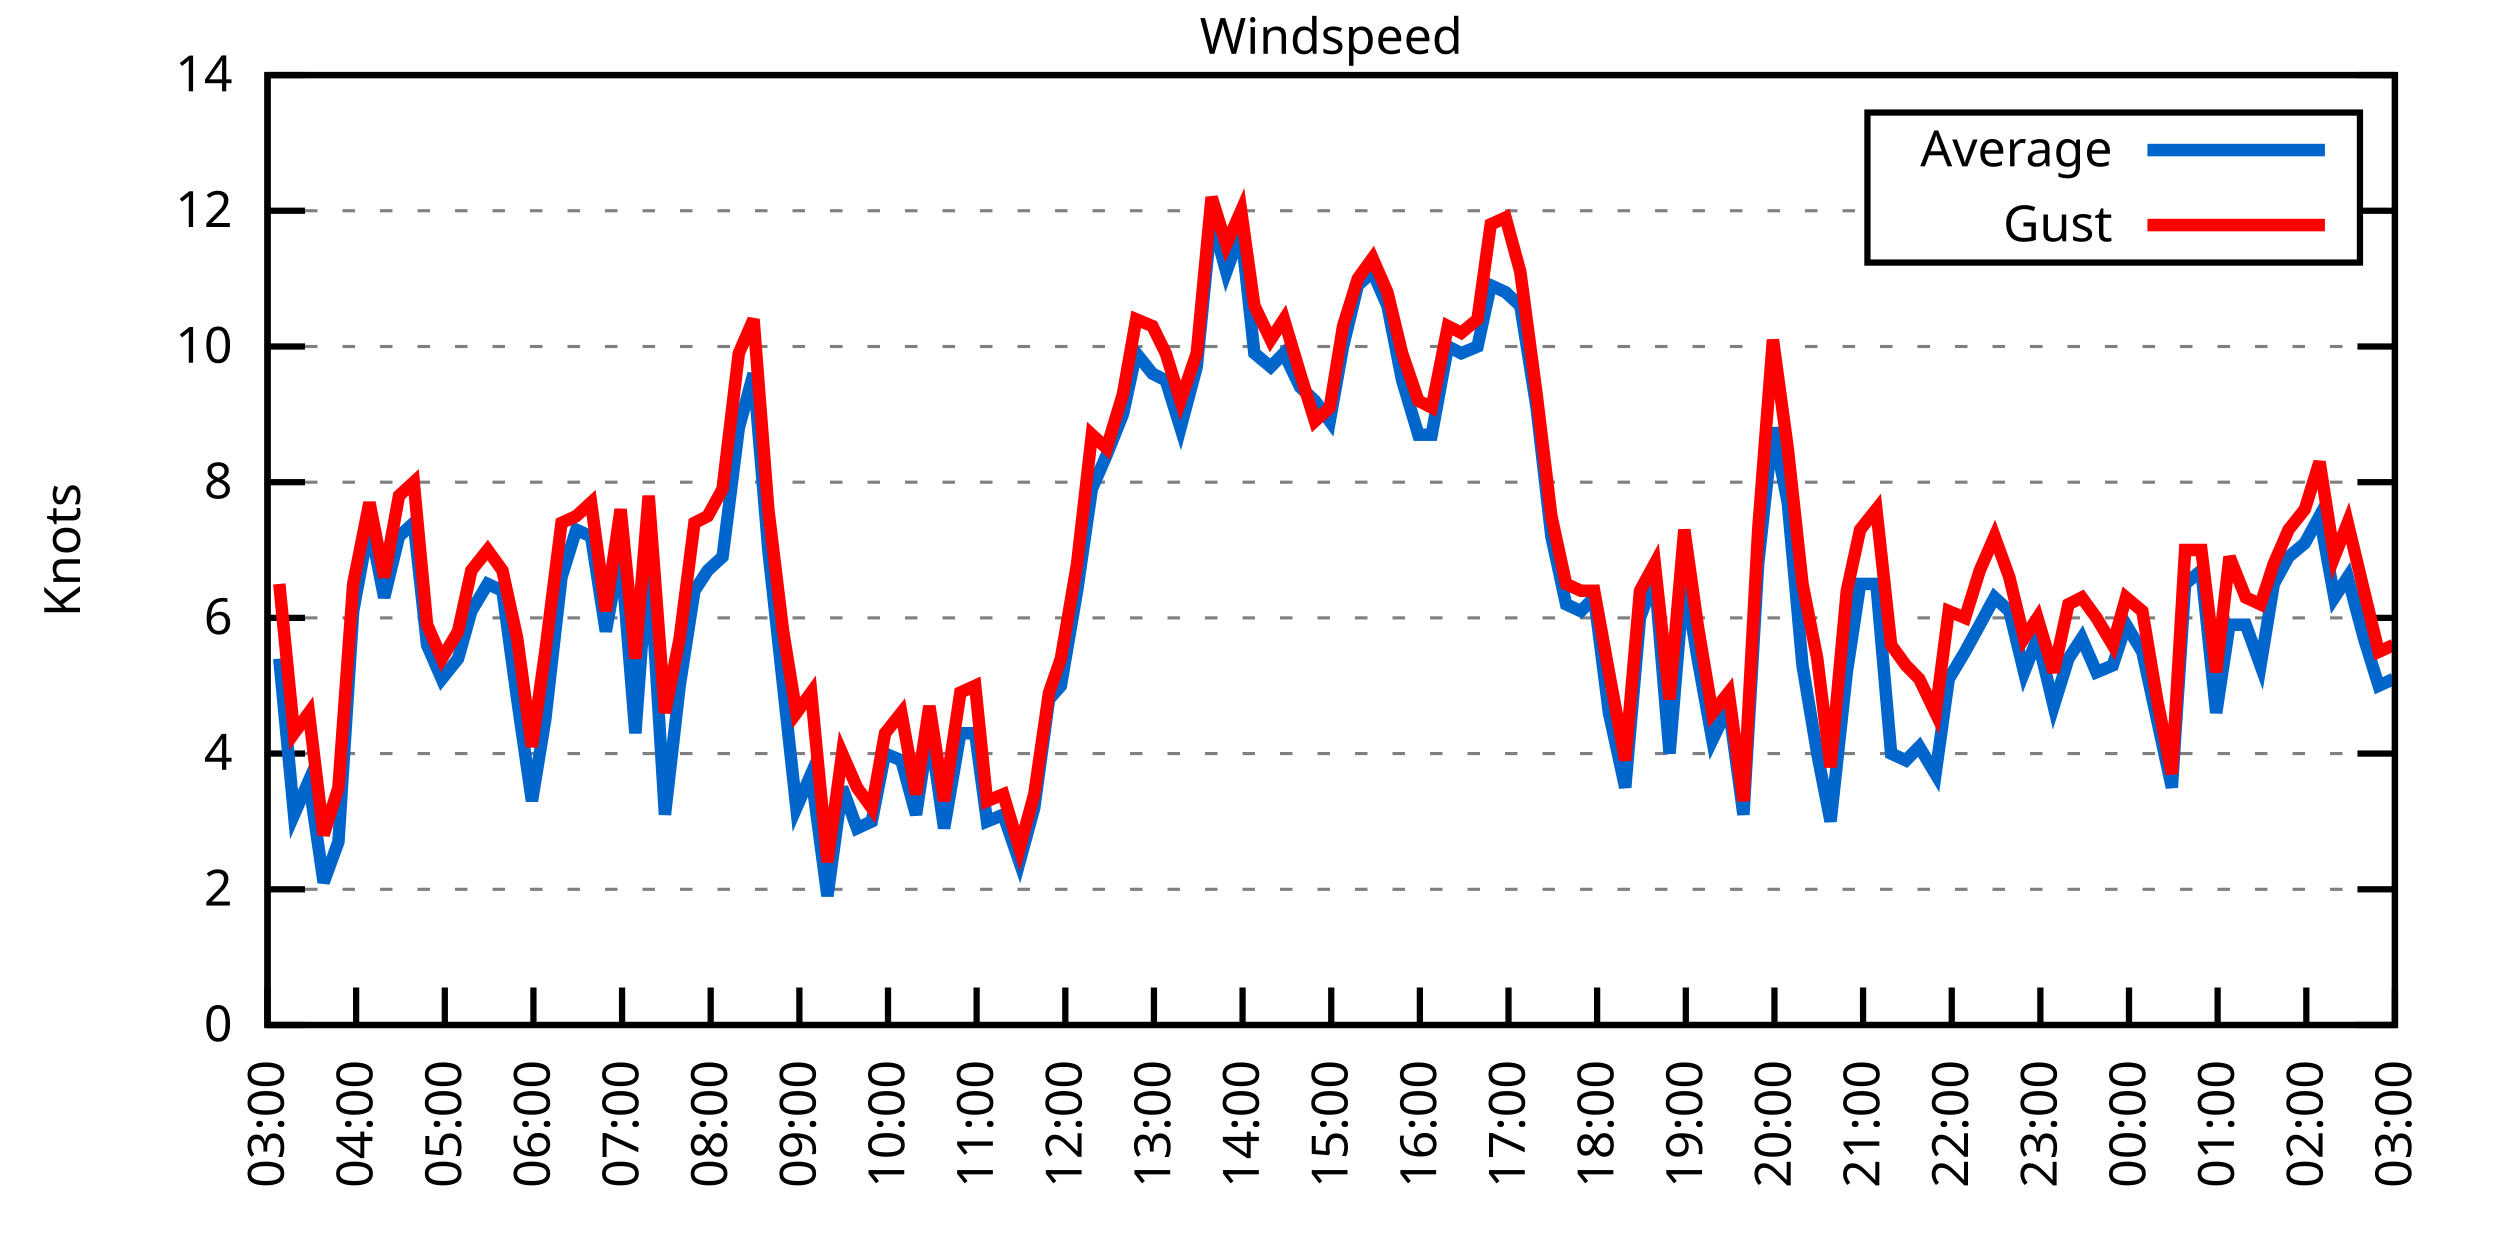
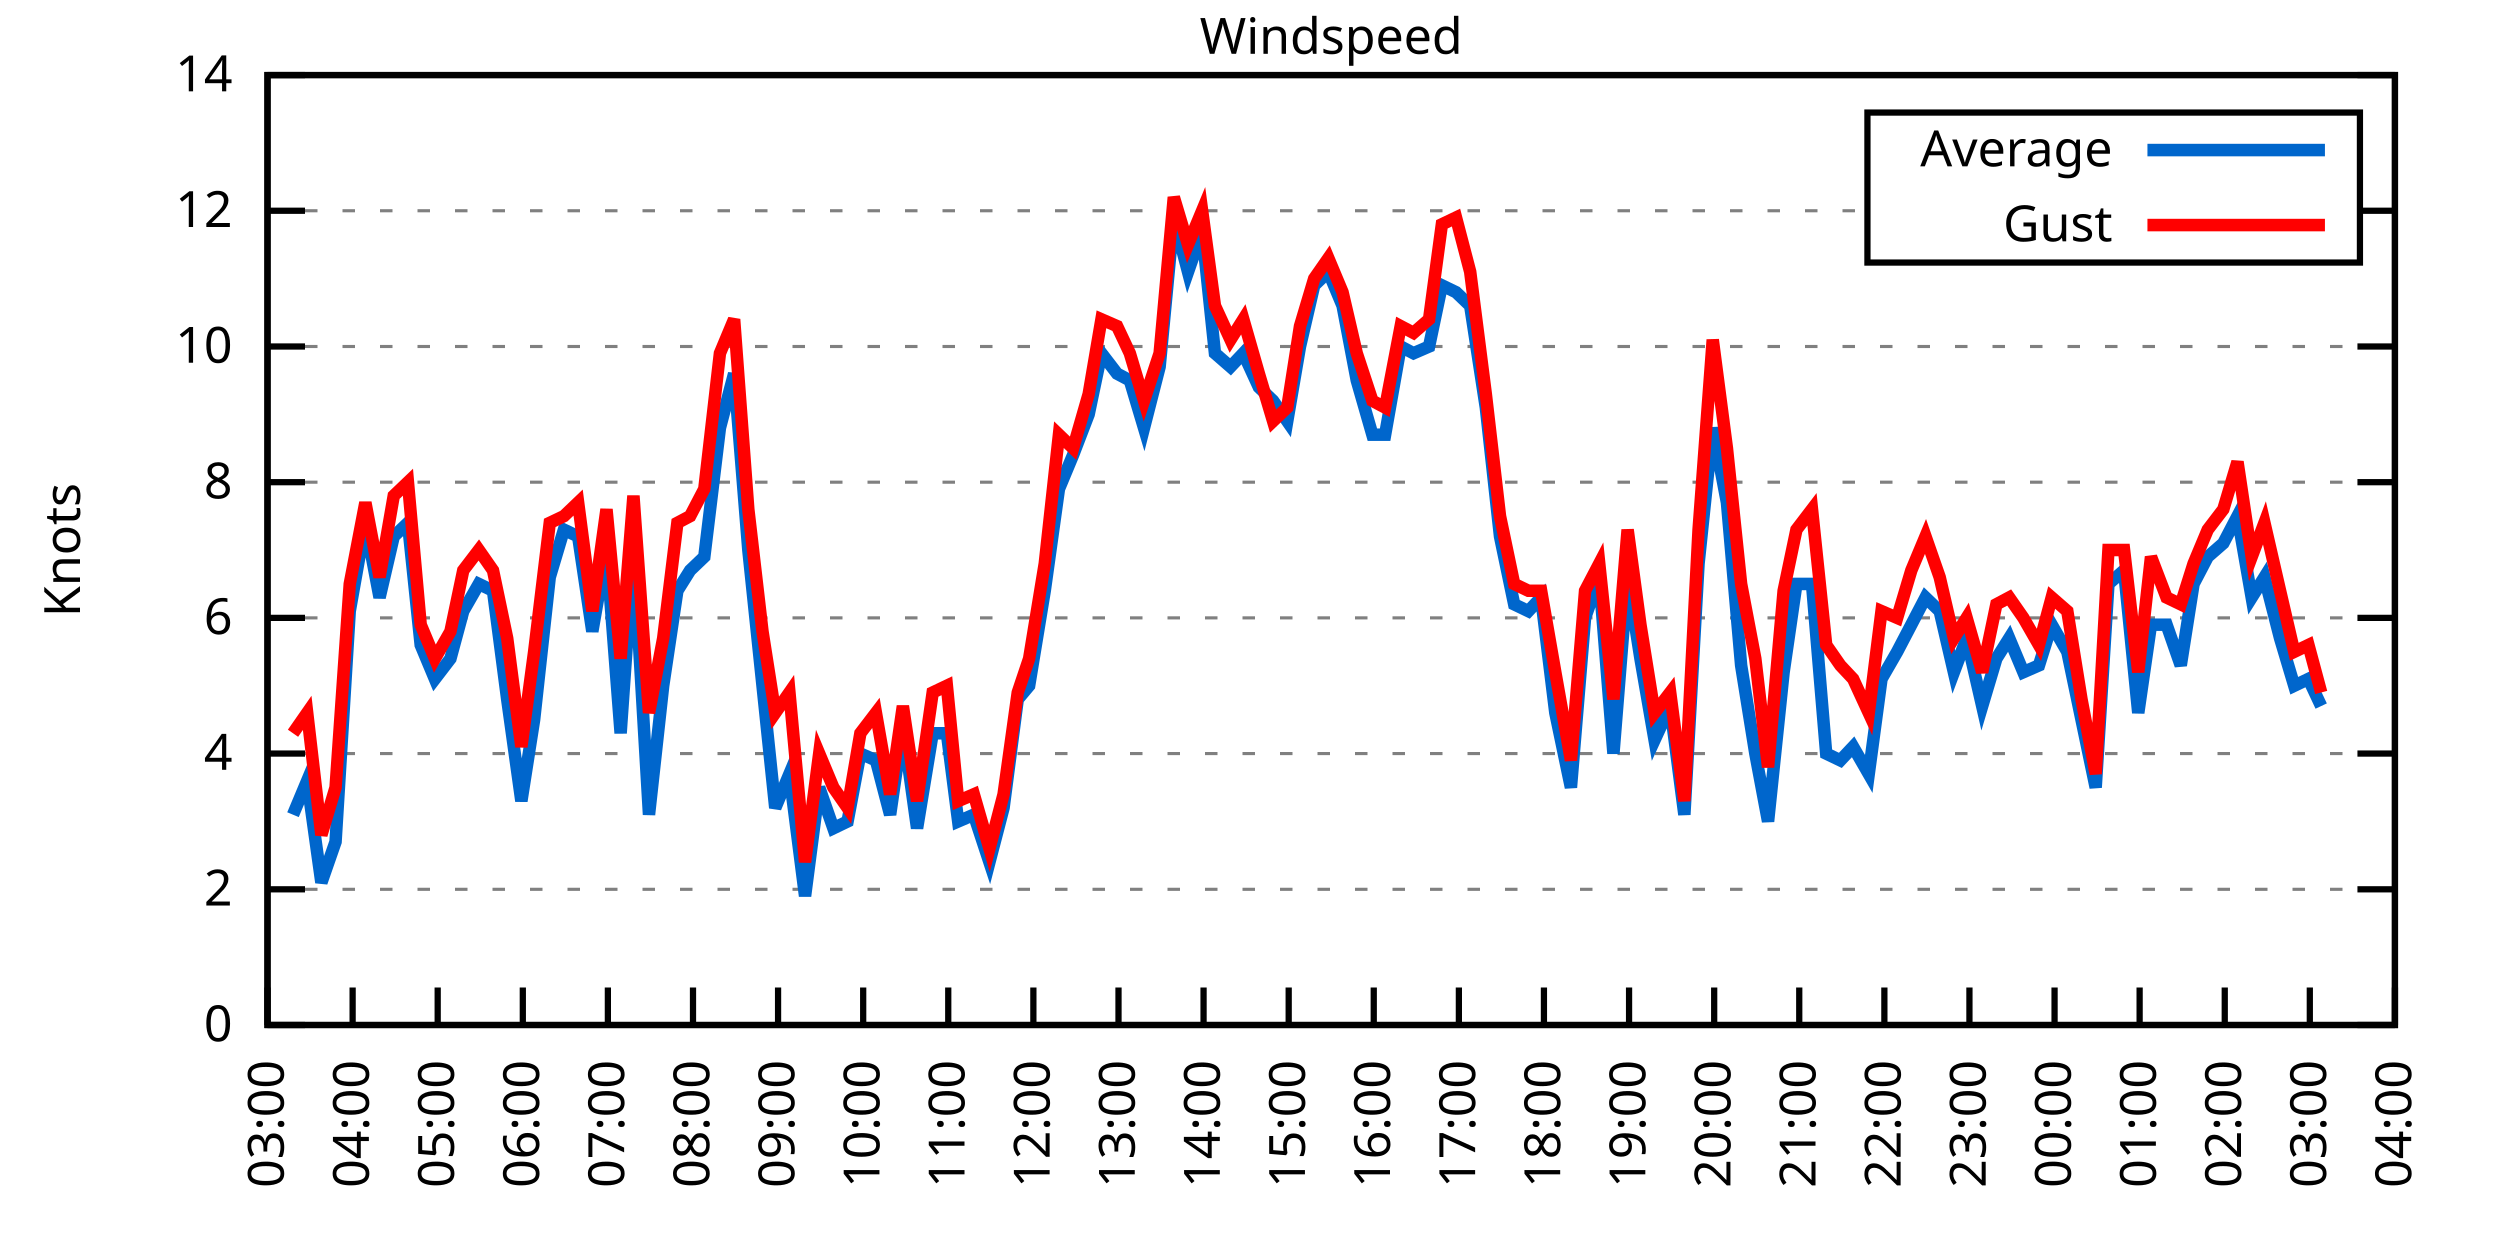
<svg xmlns="http://www.w3.org/2000/svg" xmlns:xlink="http://www.w3.org/1999/xlink" width="400" height="200" viewBox="0 0 400 200">
  <g id="gnuplot_canvas">
    <rect x="0" y="0" width="400" height="200" fill="none" />
    <defs>
      <circle id="gpDot" r="0.5" stroke-width="0.5" stroke="currentColor" />
      <path id="gpPt0" stroke-width="0.333" stroke="currentColor" d="M-1,0 h2 M0,-1 v2" />
      <path id="gpPt1" stroke-width="0.333" stroke="currentColor" d="M-1,-1 L1,1 M1,-1 L-1,1" />
      <path id="gpPt2" stroke-width="0.333" stroke="currentColor" d="M-1,0 L1,0 M0,-1 L0,1 M-1,-1 L1,1 M-1,1 L1,-1" />
      <rect id="gpPt3" stroke-width="0.333" stroke="currentColor" x="-1" y="-1" width="2" height="2" />
      <rect id="gpPt4" stroke-width="0.333" stroke="currentColor" fill="currentColor" x="-1" y="-1" width="2" height="2" />
      <circle id="gpPt5" stroke-width="0.333" stroke="currentColor" cx="0" cy="0" r="1" />
      <use xlink:href="#gpPt5" id="gpPt6" fill="currentColor" stroke="none" />
      <path id="gpPt7" stroke-width="0.333" stroke="currentColor" d="M0,-1.33 L-1.33,0.67 L1.33,0.67 z" />
      <use xlink:href="#gpPt7" id="gpPt8" fill="currentColor" stroke="none" />
      <use xlink:href="#gpPt7" id="gpPt9" stroke="currentColor" transform="rotate(180)" />
      <use xlink:href="#gpPt9" id="gpPt10" fill="currentColor" stroke="none" />
      <use xlink:href="#gpPt3" id="gpPt11" stroke="currentColor" transform="rotate(45)" />
      <use xlink:href="#gpPt11" id="gpPt12" fill="currentColor" stroke="none" />
      <path id="gpPt13" stroke-width="0.333" stroke="currentColor" d="M0,1.330 L1.265,0.411 L0.782,-1.067 L-0.782,-1.076 L-1.265,0.411 z" />
      <use xlink:href="#gpPt13" id="gpPt14" fill="currentColor" stroke="none" />
      <filter id="textbox" filterUnits="objectBoundingBox" x="0" y="0" height="1" width="1">
        <feFlood flood-color="white" flood-opacity="1" result="bgnd" />
        <feComposite in="SourceGraphic" in2="bgnd" operator="atop" />
      </filter>
      <filter id="greybox" filterUnits="objectBoundingBox" x="0" y="0" height="1" width="1">
        <feFlood flood-color="lightgrey" flood-opacity="1" result="grey" />
        <feComposite in="SourceGraphic" in2="grey" operator="atop" />
      </filter>
    </defs>
    <g fill="none" color="white" stroke="currentColor" stroke-width="1.00" stroke-linecap="butt" stroke-linejoin="miter">
</g>
    <g fill="none" color="black" stroke="currentColor" stroke-width="1.00" stroke-linecap="butt" stroke-linejoin="miter">
      <g stroke="none" shape-rendering="crispEdges">
        <polygon fill="rgb(255, 255, 255)" points="42.80,164.00 383.18,164.00 383.18,12.02 42.80,12.02 " />
      </g>
    </g>
    <g fill="none" color="black" stroke="currentColor" stroke-width="1.00" stroke-linecap="butt" stroke-linejoin="miter">
</g>
    <g fill="none" color="black" stroke="black" stroke-width="0.50" stroke-linecap="butt" stroke-linejoin="miter">
</g>
    <g fill="none" color="gray" stroke="currentColor" stroke-width="0.50" stroke-linecap="butt" stroke-linejoin="miter">
      <path stroke="gray" stroke-dasharray="2,4" class="gridline" d="M42.80,164.00 L383.19,164.00  " />
    </g>
    <g fill="none" color="gray" stroke="gray" stroke-width="1.00" stroke-linecap="butt" stroke-linejoin="miter">
</g>
    <g fill="none" color="black" stroke="currentColor" stroke-width="1.00" stroke-linecap="butt" stroke-linejoin="miter">
      <path stroke="black" d="M42.80,164.00 L48.80,164.00 M383.19,164.00 L377.19,164.00  " />
      <g transform="translate(37.20,166.60)" stroke="none" fill="black" font-family="Sans" font-size="8.00" text-anchor="end">
        <text>
          <tspan font-family="Sans"> 0</tspan>
        </text>
      </g>
    </g>
    <g fill="none" color="black" stroke="currentColor" stroke-width="1.00" stroke-linecap="butt" stroke-linejoin="miter">
</g>
    <g fill="none" color="black" stroke="black" stroke-width="0.50" stroke-linecap="butt" stroke-linejoin="miter">
</g>
    <g fill="none" color="gray" stroke="currentColor" stroke-width="0.50" stroke-linecap="butt" stroke-linejoin="miter">
      <path stroke="gray" stroke-dasharray="2,4" class="gridline" d="M42.80,142.29 L383.19,142.29  " />
    </g>
    <g fill="none" color="gray" stroke="gray" stroke-width="1.00" stroke-linecap="butt" stroke-linejoin="miter">
</g>
    <g fill="none" color="black" stroke="currentColor" stroke-width="1.00" stroke-linecap="butt" stroke-linejoin="miter">
      <path stroke="black" d="M42.80,142.29 L48.80,142.29 M383.19,142.29 L377.19,142.29  " />
      <g transform="translate(37.20,144.89)" stroke="none" fill="black" font-family="Sans" font-size="8.00" text-anchor="end">
        <text>
          <tspan font-family="Sans"> 2</tspan>
        </text>
      </g>
    </g>
    <g fill="none" color="black" stroke="currentColor" stroke-width="1.00" stroke-linecap="butt" stroke-linejoin="miter">
</g>
    <g fill="none" color="black" stroke="black" stroke-width="0.50" stroke-linecap="butt" stroke-linejoin="miter">
</g>
    <g fill="none" color="gray" stroke="currentColor" stroke-width="0.50" stroke-linecap="butt" stroke-linejoin="miter">
      <path stroke="gray" stroke-dasharray="2,4" class="gridline" d="M42.80,120.57 L383.19,120.57  " />
    </g>
    <g fill="none" color="gray" stroke="gray" stroke-width="1.00" stroke-linecap="butt" stroke-linejoin="miter">
</g>
    <g fill="none" color="black" stroke="currentColor" stroke-width="1.00" stroke-linecap="butt" stroke-linejoin="miter">
      <path stroke="black" d="M42.80,120.57 L48.80,120.57 M383.19,120.57 L377.19,120.57  " />
      <g transform="translate(37.20,123.17)" stroke="none" fill="black" font-family="Sans" font-size="8.00" text-anchor="end">
        <text>
          <tspan font-family="Sans"> 4</tspan>
        </text>
      </g>
    </g>
    <g fill="none" color="black" stroke="currentColor" stroke-width="1.00" stroke-linecap="butt" stroke-linejoin="miter">
</g>
    <g fill="none" color="black" stroke="black" stroke-width="0.50" stroke-linecap="butt" stroke-linejoin="miter">
</g>
    <g fill="none" color="gray" stroke="currentColor" stroke-width="0.50" stroke-linecap="butt" stroke-linejoin="miter">
      <path stroke="gray" stroke-dasharray="2,4" class="gridline" d="M42.80,98.86 L383.19,98.86  " />
    </g>
    <g fill="none" color="gray" stroke="gray" stroke-width="1.00" stroke-linecap="butt" stroke-linejoin="miter">
</g>
    <g fill="none" color="black" stroke="currentColor" stroke-width="1.00" stroke-linecap="butt" stroke-linejoin="miter">
      <path stroke="black" d="M42.80,98.86 L48.80,98.86 M383.19,98.86 L377.19,98.86  " />
      <g transform="translate(37.20,101.46)" stroke="none" fill="black" font-family="Sans" font-size="8.00" text-anchor="end">
        <text>
          <tspan font-family="Sans"> 6</tspan>
        </text>
      </g>
    </g>
    <g fill="none" color="black" stroke="currentColor" stroke-width="1.00" stroke-linecap="butt" stroke-linejoin="miter">
</g>
    <g fill="none" color="black" stroke="black" stroke-width="0.50" stroke-linecap="butt" stroke-linejoin="miter">
</g>
    <g fill="none" color="gray" stroke="currentColor" stroke-width="0.50" stroke-linecap="butt" stroke-linejoin="miter">
      <path stroke="gray" stroke-dasharray="2,4" class="gridline" d="M42.80,77.15 L383.19,77.15  " />
    </g>
    <g fill="none" color="gray" stroke="gray" stroke-width="1.00" stroke-linecap="butt" stroke-linejoin="miter">
</g>
    <g fill="none" color="black" stroke="currentColor" stroke-width="1.00" stroke-linecap="butt" stroke-linejoin="miter">
      <path stroke="black" d="M42.80,77.15 L48.80,77.15 M383.19,77.15 L377.19,77.15  " />
      <g transform="translate(37.20,79.75)" stroke="none" fill="black" font-family="Sans" font-size="8.00" text-anchor="end">
        <text>
          <tspan font-family="Sans"> 8</tspan>
        </text>
      </g>
    </g>
    <g fill="none" color="black" stroke="currentColor" stroke-width="1.00" stroke-linecap="butt" stroke-linejoin="miter">
</g>
    <g fill="none" color="black" stroke="black" stroke-width="0.50" stroke-linecap="butt" stroke-linejoin="miter">
</g>
    <g fill="none" color="gray" stroke="currentColor" stroke-width="0.50" stroke-linecap="butt" stroke-linejoin="miter">
      <path stroke="gray" stroke-dasharray="2,4" class="gridline" d="M42.80,55.44 L383.19,55.44  " />
    </g>
    <g fill="none" color="gray" stroke="gray" stroke-width="1.00" stroke-linecap="butt" stroke-linejoin="miter">
</g>
    <g fill="none" color="black" stroke="currentColor" stroke-width="1.00" stroke-linecap="butt" stroke-linejoin="miter">
      <path stroke="black" d="M42.80,55.44 L48.80,55.44 M383.19,55.44 L377.19,55.44  " />
      <g transform="translate(37.20,58.04)" stroke="none" fill="black" font-family="Sans" font-size="8.00" text-anchor="end">
        <text>
          <tspan font-family="Sans"> 10</tspan>
        </text>
      </g>
    </g>
    <g fill="none" color="black" stroke="currentColor" stroke-width="1.00" stroke-linecap="butt" stroke-linejoin="miter">
</g>
    <g fill="none" color="black" stroke="black" stroke-width="0.50" stroke-linecap="butt" stroke-linejoin="miter">
</g>
    <g fill="none" color="gray" stroke="currentColor" stroke-width="0.50" stroke-linecap="butt" stroke-linejoin="miter">
      <path stroke="gray" stroke-dasharray="2,4" class="gridline" d="M42.80,33.72 L298.79,33.72 M377.59,33.72 L383.19,33.72  " />
    </g>
    <g fill="none" color="gray" stroke="gray" stroke-width="1.00" stroke-linecap="butt" stroke-linejoin="miter">
</g>
    <g fill="none" color="black" stroke="currentColor" stroke-width="1.00" stroke-linecap="butt" stroke-linejoin="miter">
      <path stroke="black" d="M42.80,33.72 L48.80,33.72 M383.19,33.72 L377.19,33.72  " />
      <g transform="translate(37.20,36.32)" stroke="none" fill="black" font-family="Sans" font-size="8.00" text-anchor="end">
        <text>
          <tspan font-family="Sans"> 12</tspan>
        </text>
      </g>
    </g>
    <g fill="none" color="black" stroke="currentColor" stroke-width="1.00" stroke-linecap="butt" stroke-linejoin="miter">
</g>
    <g fill="none" color="black" stroke="black" stroke-width="0.50" stroke-linecap="butt" stroke-linejoin="miter">
</g>
    <g fill="none" color="gray" stroke="currentColor" stroke-width="0.50" stroke-linecap="butt" stroke-linejoin="miter">
      <path stroke="gray" stroke-dasharray="2,4" class="gridline" d="M42.80,12.01 L383.19,12.01  " />
    </g>
    <g fill="none" color="gray" stroke="gray" stroke-width="1.00" stroke-linecap="butt" stroke-linejoin="miter">
</g>
    <g fill="none" color="black" stroke="currentColor" stroke-width="1.00" stroke-linecap="butt" stroke-linejoin="miter">
      <path stroke="black" d="M42.80,12.01 L48.80,12.01 M383.19,12.01 L377.19,12.01  " />
      <g transform="translate(37.20,14.61)" stroke="none" fill="black" font-family="Sans" font-size="8.00" text-anchor="end">
        <text>
          <tspan font-family="Sans"> 14</tspan>
        </text>
      </g>
    </g>
    <g fill="none" color="black" stroke="currentColor" stroke-width="1.00" stroke-linecap="butt" stroke-linejoin="miter">
      <path stroke="black" d="M42.80,164.00 L42.80,158.00  " />
      <g transform="translate(45.40,169.60) rotate(270.00)" stroke="none" fill="black" font-family="Sans" font-size="8.00" text-anchor="end">
        <text>
          <tspan font-family="Sans">03:00</tspan>
        </text>
      </g>
    </g>
    <g fill="none" color="black" stroke="currentColor" stroke-width="1.00" stroke-linecap="butt" stroke-linejoin="miter">
-       <path stroke="black" d="M56.98,164.00 L56.98,158.00  " />
-       <g transform="translate(59.58,169.60) rotate(270.00)" stroke="none" fill="black" font-family="Sans" font-size="8.00" text-anchor="end">
+       <path stroke="black" d="M56.42,164.00 L56.42,158.00  " />
+       <g transform="translate(59.02,169.60) rotate(270.00)" stroke="none" fill="black" font-family="Sans" font-size="8.00" text-anchor="end">
        <text>
          <tspan font-family="Sans">04:00</tspan>
        </text>
      </g>
    </g>
    <g fill="none" color="black" stroke="currentColor" stroke-width="1.00" stroke-linecap="butt" stroke-linejoin="miter">
-       <path stroke="black" d="M71.17,164.00 L71.17,158.00  " />
-       <g transform="translate(73.77,169.60) rotate(270.00)" stroke="none" fill="black" font-family="Sans" font-size="8.00" text-anchor="end">
+       <path stroke="black" d="M70.03,164.00 L70.03,158.00  " />
+       <g transform="translate(72.63,169.60) rotate(270.00)" stroke="none" fill="black" font-family="Sans" font-size="8.00" text-anchor="end">
        <text>
          <tspan font-family="Sans">05:00</tspan>
        </text>
      </g>
    </g>
    <g fill="none" color="black" stroke="currentColor" stroke-width="1.00" stroke-linecap="butt" stroke-linejoin="miter">
-       <path stroke="black" d="M85.35,164.00 L85.35,158.00  " />
-       <g transform="translate(87.95,169.60) rotate(270.00)" stroke="none" fill="black" font-family="Sans" font-size="8.00" text-anchor="end">
+       <path stroke="black" d="M83.65,164.00 L83.65,158.00  " />
+       <g transform="translate(86.25,169.60) rotate(270.00)" stroke="none" fill="black" font-family="Sans" font-size="8.00" text-anchor="end">
        <text>
          <tspan font-family="Sans">06:00</tspan>
        </text>
      </g>
    </g>
    <g fill="none" color="black" stroke="currentColor" stroke-width="1.00" stroke-linecap="butt" stroke-linejoin="miter">
-       <path stroke="black" d="M99.53,164.00 L99.53,158.00  " />
-       <g transform="translate(102.13,169.60) rotate(270.00)" stroke="none" fill="black" font-family="Sans" font-size="8.00" text-anchor="end">
+       <path stroke="black" d="M97.26,164.00 L97.26,158.00  " />
+       <g transform="translate(99.86,169.60) rotate(270.00)" stroke="none" fill="black" font-family="Sans" font-size="8.00" text-anchor="end">
        <text>
          <tspan font-family="Sans">07:00</tspan>
        </text>
      </g>
    </g>
    <g fill="none" color="black" stroke="currentColor" stroke-width="1.00" stroke-linecap="butt" stroke-linejoin="miter">
-       <path stroke="black" d="M113.71,164.00 L113.71,158.00  " />
-       <g transform="translate(116.31,169.60) rotate(270.00)" stroke="none" fill="black" font-family="Sans" font-size="8.00" text-anchor="end">
+       <path stroke="black" d="M110.88,164.00 L110.88,158.00  " />
+       <g transform="translate(113.48,169.60) rotate(270.00)" stroke="none" fill="black" font-family="Sans" font-size="8.00" text-anchor="end">
        <text>
          <tspan font-family="Sans">08:00</tspan>
        </text>
      </g>
    </g>
    <g fill="none" color="black" stroke="currentColor" stroke-width="1.00" stroke-linecap="butt" stroke-linejoin="miter">
-       <path stroke="black" d="M127.90,164.00 L127.90,158.00  " />
-       <g transform="translate(130.50,169.60) rotate(270.00)" stroke="none" fill="black" font-family="Sans" font-size="8.00" text-anchor="end">
+       <path stroke="black" d="M124.49,164.00 L124.49,158.00  " />
+       <g transform="translate(127.09,169.60) rotate(270.00)" stroke="none" fill="black" font-family="Sans" font-size="8.00" text-anchor="end">
        <text>
          <tspan font-family="Sans">09:00</tspan>
        </text>
      </g>
    </g>
    <g fill="none" color="black" stroke="currentColor" stroke-width="1.00" stroke-linecap="butt" stroke-linejoin="miter">
-       <path stroke="black" d="M142.08,164.00 L142.08,158.00  " />
-       <g transform="translate(144.68,169.60) rotate(270.00)" stroke="none" fill="black" font-family="Sans" font-size="8.00" text-anchor="end">
+       <path stroke="black" d="M138.11,164.00 L138.11,158.00  " />
+       <g transform="translate(140.71,169.60) rotate(270.00)" stroke="none" fill="black" font-family="Sans" font-size="8.00" text-anchor="end">
        <text>
          <tspan font-family="Sans">10:00</tspan>
        </text>
      </g>
    </g>
    <g fill="none" color="black" stroke="currentColor" stroke-width="1.00" stroke-linecap="butt" stroke-linejoin="miter">
-       <path stroke="black" d="M156.26,164.00 L156.26,158.00  " />
-       <g transform="translate(158.86,169.60) rotate(270.00)" stroke="none" fill="black" font-family="Sans" font-size="8.00" text-anchor="end">
+       <path stroke="black" d="M151.72,164.00 L151.72,158.00  " />
+       <g transform="translate(154.32,169.60) rotate(270.00)" stroke="none" fill="black" font-family="Sans" font-size="8.00" text-anchor="end">
        <text>
          <tspan font-family="Sans">11:00</tspan>
        </text>
      </g>
    </g>
    <g fill="none" color="black" stroke="currentColor" stroke-width="1.00" stroke-linecap="butt" stroke-linejoin="miter">
-       <path stroke="black" d="M170.45,164.00 L170.45,158.00  " />
-       <g transform="translate(173.05,169.60) rotate(270.00)" stroke="none" fill="black" font-family="Sans" font-size="8.00" text-anchor="end">
+       <path stroke="black" d="M165.34,164.00 L165.34,158.00  " />
+       <g transform="translate(167.94,169.60) rotate(270.00)" stroke="none" fill="black" font-family="Sans" font-size="8.00" text-anchor="end">
        <text>
          <tspan font-family="Sans">12:00</tspan>
        </text>
      </g>
    </g>
    <g fill="none" color="black" stroke="currentColor" stroke-width="1.00" stroke-linecap="butt" stroke-linejoin="miter">
-       <path stroke="black" d="M184.63,164.00 L184.63,158.00  " />
-       <g transform="translate(187.23,169.60) rotate(270.00)" stroke="none" fill="black" font-family="Sans" font-size="8.00" text-anchor="end">
+       <path stroke="black" d="M178.96,164.00 L178.96,158.00  " />
+       <g transform="translate(181.56,169.60) rotate(270.00)" stroke="none" fill="black" font-family="Sans" font-size="8.00" text-anchor="end">
        <text>
          <tspan font-family="Sans">13:00</tspan>
        </text>
      </g>
    </g>
    <g fill="none" color="black" stroke="currentColor" stroke-width="1.00" stroke-linecap="butt" stroke-linejoin="miter">
-       <path stroke="black" d="M198.81,164.00 L198.81,158.00  " />
-       <g transform="translate(201.41,169.60) rotate(270.00)" stroke="none" fill="black" font-family="Sans" font-size="8.00" text-anchor="end">
+       <path stroke="black" d="M192.57,164.00 L192.57,158.00  " />
+       <g transform="translate(195.17,169.60) rotate(270.00)" stroke="none" fill="black" font-family="Sans" font-size="8.00" text-anchor="end">
        <text>
          <tspan font-family="Sans">14:00</tspan>
        </text>
      </g>
    </g>
    <g fill="none" color="black" stroke="currentColor" stroke-width="1.00" stroke-linecap="butt" stroke-linejoin="miter">
-       <path stroke="black" d="M213.00,164.00 L213.00,158.00  " />
-       <g transform="translate(215.60,169.60) rotate(270.00)" stroke="none" fill="black" font-family="Sans" font-size="8.00" text-anchor="end">
+       <path stroke="black" d="M206.19,164.00 L206.19,158.00  " />
+       <g transform="translate(208.79,169.60) rotate(270.00)" stroke="none" fill="black" font-family="Sans" font-size="8.00" text-anchor="end">
        <text>
          <tspan font-family="Sans">15:00</tspan>
        </text>
      </g>
    </g>
    <g fill="none" color="black" stroke="currentColor" stroke-width="1.00" stroke-linecap="butt" stroke-linejoin="miter">
-       <path stroke="black" d="M227.18,164.00 L227.18,158.00  " />
-       <g transform="translate(229.78,169.60) rotate(270.00)" stroke="none" fill="black" font-family="Sans" font-size="8.00" text-anchor="end">
+       <path stroke="black" d="M219.80,164.00 L219.80,158.00  " />
+       <g transform="translate(222.40,169.60) rotate(270.00)" stroke="none" fill="black" font-family="Sans" font-size="8.00" text-anchor="end">
        <text>
          <tspan font-family="Sans">16:00</tspan>
        </text>
      </g>
    </g>
    <g fill="none" color="black" stroke="currentColor" stroke-width="1.00" stroke-linecap="butt" stroke-linejoin="miter">
-       <path stroke="black" d="M241.36,164.00 L241.36,158.00  " />
-       <g transform="translate(243.96,169.60) rotate(270.00)" stroke="none" fill="black" font-family="Sans" font-size="8.00" text-anchor="end">
+       <path stroke="black" d="M233.42,164.00 L233.42,158.00  " />
+       <g transform="translate(236.02,169.60) rotate(270.00)" stroke="none" fill="black" font-family="Sans" font-size="8.00" text-anchor="end">
        <text>
          <tspan font-family="Sans">17:00</tspan>
        </text>
      </g>
    </g>
    <g fill="none" color="black" stroke="currentColor" stroke-width="1.00" stroke-linecap="butt" stroke-linejoin="miter">
-       <path stroke="black" d="M255.54,164.00 L255.54,158.00  " />
-       <g transform="translate(258.14,169.60) rotate(270.00)" stroke="none" fill="black" font-family="Sans" font-size="8.00" text-anchor="end">
+       <path stroke="black" d="M247.03,164.00 L247.03,158.00  " />
+       <g transform="translate(249.63,169.60) rotate(270.00)" stroke="none" fill="black" font-family="Sans" font-size="8.00" text-anchor="end">
        <text>
          <tspan font-family="Sans">18:00</tspan>
        </text>
      </g>
    </g>
    <g fill="none" color="black" stroke="currentColor" stroke-width="1.00" stroke-linecap="butt" stroke-linejoin="miter">
-       <path stroke="black" d="M269.73,164.00 L269.73,158.00  " />
-       <g transform="translate(272.33,169.60) rotate(270.00)" stroke="none" fill="black" font-family="Sans" font-size="8.00" text-anchor="end">
+       <path stroke="black" d="M260.65,164.00 L260.65,158.00  " />
+       <g transform="translate(263.25,169.60) rotate(270.00)" stroke="none" fill="black" font-family="Sans" font-size="8.00" text-anchor="end">
        <text>
          <tspan font-family="Sans">19:00</tspan>
        </text>
      </g>
    </g>
    <g fill="none" color="black" stroke="currentColor" stroke-width="1.00" stroke-linecap="butt" stroke-linejoin="miter">
-       <path stroke="black" d="M283.91,164.00 L283.91,158.00  " />
-       <g transform="translate(286.51,169.60) rotate(270.00)" stroke="none" fill="black" font-family="Sans" font-size="8.00" text-anchor="end">
+       <path stroke="black" d="M274.27,164.00 L274.27,158.00  " />
+       <g transform="translate(276.87,169.60) rotate(270.00)" stroke="none" fill="black" font-family="Sans" font-size="8.00" text-anchor="end">
        <text>
          <tspan font-family="Sans">20:00</tspan>
        </text>
      </g>
    </g>
    <g fill="none" color="black" stroke="currentColor" stroke-width="1.00" stroke-linecap="butt" stroke-linejoin="miter">
-       <path stroke="black" d="M298.09,164.00 L298.09,158.00  " />
-       <g transform="translate(300.69,169.60) rotate(270.00)" stroke="none" fill="black" font-family="Sans" font-size="8.00" text-anchor="end">
+       <path stroke="black" d="M287.88,164.00 L287.88,158.00  " />
+       <g transform="translate(290.48,169.60) rotate(270.00)" stroke="none" fill="black" font-family="Sans" font-size="8.00" text-anchor="end">
        <text>
          <tspan font-family="Sans">21:00</tspan>
        </text>
      </g>
    </g>
    <g fill="none" color="black" stroke="currentColor" stroke-width="1.00" stroke-linecap="butt" stroke-linejoin="miter">
-       <path stroke="black" d="M312.28,164.00 L312.28,158.00  " />
-       <g transform="translate(314.88,169.60) rotate(270.00)" stroke="none" fill="black" font-family="Sans" font-size="8.00" text-anchor="end">
+       <path stroke="black" d="M301.50,164.00 L301.50,158.00  " />
+       <g transform="translate(304.10,169.60) rotate(270.00)" stroke="none" fill="black" font-family="Sans" font-size="8.00" text-anchor="end">
        <text>
          <tspan font-family="Sans">22:00</tspan>
        </text>
      </g>
    </g>
    <g fill="none" color="black" stroke="currentColor" stroke-width="1.00" stroke-linecap="butt" stroke-linejoin="miter">
-       <path stroke="black" d="M326.46,164.00 L326.46,158.00  " />
-       <g transform="translate(329.06,169.60) rotate(270.00)" stroke="none" fill="black" font-family="Sans" font-size="8.00" text-anchor="end">
+       <path stroke="black" d="M315.11,164.00 L315.11,158.00  " />
+       <g transform="translate(317.71,169.60) rotate(270.00)" stroke="none" fill="black" font-family="Sans" font-size="8.00" text-anchor="end">
        <text>
          <tspan font-family="Sans">23:00</tspan>
        </text>
      </g>
    </g>
    <g fill="none" color="black" stroke="currentColor" stroke-width="1.00" stroke-linecap="butt" stroke-linejoin="miter">
-       <path stroke="black" d="M340.64,164.00 L340.64,158.00  " />
-       <g transform="translate(343.24,169.60) rotate(270.00)" stroke="none" fill="black" font-family="Sans" font-size="8.00" text-anchor="end">
+       <path stroke="black" d="M328.73,164.00 L328.73,158.00  " />
+       <g transform="translate(331.33,169.60) rotate(270.00)" stroke="none" fill="black" font-family="Sans" font-size="8.00" text-anchor="end">
        <text>
          <tspan font-family="Sans">00:00</tspan>
        </text>
      </g>
    </g>
    <g fill="none" color="black" stroke="currentColor" stroke-width="1.00" stroke-linecap="butt" stroke-linejoin="miter">
-       <path stroke="black" d="M354.82,164.00 L354.82,158.00  " />
-       <g transform="translate(357.42,169.60) rotate(270.00)" stroke="none" fill="black" font-family="Sans" font-size="8.00" text-anchor="end">
+       <path stroke="black" d="M342.34,164.00 L342.34,158.00  " />
+       <g transform="translate(344.94,169.60) rotate(270.00)" stroke="none" fill="black" font-family="Sans" font-size="8.00" text-anchor="end">
        <text>
          <tspan font-family="Sans">01:00</tspan>
        </text>
      </g>
    </g>
    <g fill="none" color="black" stroke="currentColor" stroke-width="1.00" stroke-linecap="butt" stroke-linejoin="miter">
-       <path stroke="black" d="M369.01,164.00 L369.01,158.00  " />
-       <g transform="translate(371.61,169.60) rotate(270.00)" stroke="none" fill="black" font-family="Sans" font-size="8.00" text-anchor="end">
+       <path stroke="black" d="M355.96,164.00 L355.96,158.00  " />
+       <g transform="translate(358.56,169.60) rotate(270.00)" stroke="none" fill="black" font-family="Sans" font-size="8.00" text-anchor="end">
        <text>
          <tspan font-family="Sans">02:00</tspan>
+         </text>
+       </g>
+     </g>
+     <g fill="none" color="black" stroke="currentColor" stroke-width="1.00" stroke-linecap="butt" stroke-linejoin="miter">
+       <path stroke="black" d="M369.57,164.00 L369.57,158.00  " />
+       <g transform="translate(372.17,169.60) rotate(270.00)" stroke="none" fill="black" font-family="Sans" font-size="8.00" text-anchor="end">
+         <text>
+           <tspan font-family="Sans">03:00</tspan>
        </text>
      </g>
    </g>
    <g fill="none" color="black" stroke="currentColor" stroke-width="1.00" stroke-linecap="butt" stroke-linejoin="miter">
      <path stroke="black" d="M383.19,164.00 L383.19,158.00  " />
      <g transform="translate(385.79,169.60) rotate(270.00)" stroke="none" fill="black" font-family="Sans" font-size="8.00" text-anchor="end">
        <text>
-           <tspan font-family="Sans">03:00</tspan>
+           <tspan font-family="Sans">04:00</tspan>
        </text>
      </g>
    </g>
    <g fill="none" color="black" stroke="currentColor" stroke-width="1.00" stroke-linecap="butt" stroke-linejoin="miter">
</g>
    <g fill="none" color="black" stroke="currentColor" stroke-width="1.00" stroke-linecap="butt" stroke-linejoin="miter">
      <path stroke="black" d="M42.80,12.01 L42.80,164.00 L383.19,164.00 L383.19,12.01 L42.80,12.01 Z  " />
    </g>
    <g fill="none" color="black" stroke="currentColor" stroke-width="1.00" stroke-linecap="butt" stroke-linejoin="miter">
</g>
    <g fill="none" color="black" stroke="currentColor" stroke-width="1.00" stroke-linecap="butt" stroke-linejoin="miter">
      <path stroke="black" d="M298.79,42.01 L298.79,18.01 L377.59,18.01 L377.59,42.01 L298.79,42.01 Z  " />
    </g>
    <g id="Windspeed_plot_1">
      <g fill="none" color="white" stroke="black" stroke-width="2.00" stroke-linecap="butt" stroke-linejoin="miter">
</g>
      <g fill="none" color="black" stroke="currentColor" stroke-width="2.00" stroke-linecap="butt" stroke-linejoin="miter">
        <g transform="translate(337.99,26.61)" stroke="none" fill="black" font-family="Sans" font-size="8.00" text-anchor="end">
          <text>
            <tspan font-family="Sans">Average</tspan>
          </text>
        </g>
      </g>
      <g fill="none" color="black" stroke="currentColor" stroke-width="2.00" stroke-linecap="butt" stroke-linejoin="miter">
-         <path stroke="rgb(  0, 102, 204)" d="M343.59,24.01 L371.99,24.01 M44.69,105.38 L47.05,130.35 L49.42,124.92 L51.78,141.20 L54.15,134.69 L56.51,97.78   L59.11,83.66 L61.47,95.60 L63.84,85.83 L66.20,83.66 L68.33,103.20 L70.69,108.63 L73.29,105.38 L75.42,97.78   L78.02,93.43 L80.38,94.52 L82.75,111.89 L85.11,128.17 L87.24,115.15 L89.84,92.35 L92.20,84.75 L94.57,85.83   L96.93,101.03 L99.30,88.00 L101.66,117.32 L103.79,88.00 L106.39,130.35 L108.75,109.72 L111.11,94.52 L113.24,91.26   L115.61,89.09 L118.21,68.46 L120.57,59.78 L122.93,88.00 L125.30,109.72 L127.42,129.26 L129.79,123.83 L132.39,143.37   L134.75,126.00 L137.12,132.52 L139.48,131.43 L141.61,120.57 L144.21,121.66 L146.57,130.35 L148.70,116.23 L151.06,132.52   L153.66,117.32 L156.03,117.32 L157.92,131.43 L160.52,130.35 L163.12,137.94 L165.48,129.26 L167.85,111.89 L169.74,109.72   L172.34,94.52 L174.70,78.23 L177.06,72.81 L179.67,66.29 L181.79,56.52 L184.39,59.78 L186.52,60.86 L188.88,68.46   L191.48,58.69 L193.85,34.81 L196.21,43.49 L198.58,36.98 L200.70,56.52 L203.30,58.69 L205.43,56.52 L208.03,61.95   L210.39,64.12 L212.76,67.38 L214.89,55.44 L217.25,45.66 L219.61,43.49 L221.98,48.92 L224.34,60.86 L226.94,69.55   L229.07,69.55 L231.67,55.44 L233.80,56.52 L236.40,55.44 L238.52,45.66 L240.89,46.75 L243.25,48.92 L245.85,65.21   L248.22,85.83 L250.58,96.69 L252.94,97.78 L255.07,95.60 L257.43,114.06 L260.04,126.00 L262.40,98.86 L264.76,92.35   L267.13,120.57 L269.49,92.35 L271.62,105.38 L273.98,118.40 L276.58,112.97 L278.95,130.35 L281.31,90.18 L283.67,68.46   L286.04,80.41 L288.40,106.46 L290.76,120.57 L292.89,131.43 L295.49,107.55 L297.62,93.43 L300.22,93.43 L302.58,120.57   L304.95,121.66 L307.08,119.49 L309.68,123.83 L311.80,108.63 L314.40,104.29 L316.77,99.95 L319.13,95.60 L321.49,97.78   L323.86,107.55 L325.99,102.12 L328.59,112.97 L330.95,105.38 L333.08,102.12 L335.44,107.55 L338.04,106.46 L340.17,99.95   L342.77,104.29 L345.13,115.15 L347.50,126.00 L349.62,93.43 L352.22,91.26 L354.59,114.06 L356.72,99.95 L359.32,99.95   L361.68,106.46 L363.81,93.43 L366.17,89.09 L368.77,86.92 L371.13,82.58 L373.50,95.60 L375.63,92.35 L378.23,102.12   L380.59,109.72 L382.95,108.63  " />
+         <path stroke="rgb(  0, 102, 204)" d="M343.59,24.01 L371.99,24.01 M46.88,130.35 L49.15,124.92 L51.42,141.20 L53.69,134.69 L55.96,97.78 L58.46,83.66   L60.73,95.60 L63.00,85.83 L65.27,83.66 L67.31,103.20 L69.58,108.63 L72.07,105.38 L74.12,97.78 L76.61,93.43   L78.88,94.52 L81.15,111.89 L83.42,128.17 L85.46,115.15 L87.96,92.35 L90.23,84.75 L92.50,85.83 L94.77,101.03   L97.04,88.00 L99.30,117.32 L101.35,88.00 L103.84,130.35 L106.11,109.72 L108.38,94.52 L110.42,91.26 L112.69,89.09   L115.19,68.46 L117.46,59.78 L119.73,88.00 L122.00,109.72 L124.04,129.26 L126.31,123.83 L128.81,143.37 L131.07,126.00   L133.34,132.52 L135.61,131.43 L137.66,120.57 L140.15,121.66 L142.42,130.35 L144.46,116.23 L146.73,132.52 L149.23,117.32   L151.50,117.32 L153.31,131.43 L155.81,130.35 L158.31,137.94 L160.57,129.26 L162.84,111.89 L164.66,109.72 L167.16,94.52   L169.43,78.23 L171.69,72.81 L174.19,66.29 L176.23,56.52 L178.73,59.78 L180.77,60.86 L183.04,68.46 L185.54,58.69   L187.81,34.81 L190.08,43.49 L192.34,36.98 L194.39,56.52 L196.88,58.69 L198.93,56.52 L201.42,61.95 L203.69,64.12   L205.96,67.38 L208.00,55.44 L210.27,45.66 L212.54,43.49 L214.81,48.92 L217.08,60.86 L219.58,69.55 L221.62,69.55   L224.11,55.44 L226.16,56.52 L228.65,55.44 L230.70,45.66 L232.96,46.75 L235.23,48.92 L237.73,65.21 L240.00,85.83   L242.27,96.69 L244.54,97.78 L246.58,95.60 L248.85,114.06 L251.35,126.00 L253.61,98.86 L255.88,92.35 L258.15,120.57   L260.42,92.35 L262.47,105.38 L264.73,118.40 L267.23,112.97 L269.50,130.35 L271.77,90.18 L274.04,68.46 L276.31,80.41   L278.58,106.46 L280.85,120.57 L282.89,131.43 L285.38,107.55 L287.43,93.43 L289.92,93.43 L292.19,120.57 L294.46,121.66   L296.50,119.49 L299.00,123.83 L301.04,108.63 L303.54,104.29 L305.81,99.95 L308.08,95.60 L310.35,97.78 L312.62,107.55   L314.66,102.12 L317.15,112.97 L319.42,105.38 L321.47,102.12 L323.74,107.55 L326.23,106.46 L328.27,99.95 L330.77,104.29   L333.04,115.15 L335.31,126.00 L337.35,93.43 L339.85,91.26 L342.12,114.06 L344.16,99.95 L346.65,99.95 L348.92,106.46   L350.97,93.43 L353.24,89.09 L355.73,86.92 L358.00,82.58 L360.27,95.60 L362.31,92.35 L364.81,102.12 L367.08,109.72   L369.35,108.63 L371.39,112.97  " />
      </g>
    </g>
    <g id="Windspeed_plot_2">
      <g fill="none" color="black" stroke="currentColor" stroke-width="2.00" stroke-linecap="butt" stroke-linejoin="miter">
        <g transform="translate(337.99,38.61)" stroke="none" fill="black" font-family="Sans" font-size="8.00" text-anchor="end">
          <text>
            <tspan font-family="Sans">Gust</tspan>
          </text>
        </g>
      </g>
      <g fill="none" color="black" stroke="currentColor" stroke-width="2.00" stroke-linecap="butt" stroke-linejoin="miter">
-         <path stroke="rgb(255,   0,   0)" d="M343.59,36.01 L371.99,36.01 M44.69,93.43 L47.05,117.32 L49.42,114.06 L51.78,133.60 L54.15,126.00 L56.51,93.43   L59.11,80.41 L61.47,92.35 L63.84,79.32 L66.20,77.15 L68.33,99.95 L70.69,105.38 L73.29,101.03 L75.42,91.26   L78.02,88.00 L80.38,91.26 L82.75,102.12 L85.11,119.49 L87.24,104.29 L89.84,83.66 L92.20,82.58 L94.57,80.41   L96.93,97.78 L99.30,81.49 L101.66,105.38 L103.79,79.32 L106.39,114.06 L108.75,102.12 L111.11,83.66 L113.24,82.58   L115.61,78.23 L118.21,56.52 L120.57,51.09 L122.93,81.49 L125.30,101.03 L127.42,114.06 L129.79,110.80 L132.39,137.94   L134.75,120.57 L137.12,126.00 L139.48,129.26 L141.61,117.32 L144.21,114.06 L146.57,127.09 L148.70,112.97 L151.06,128.17   L153.66,110.80 L156.03,109.72 L157.92,128.17 L160.52,127.09 L163.12,135.77 L165.48,127.09 L167.85,110.80 L169.74,105.38   L172.34,90.18 L174.70,69.55 L177.06,71.72 L179.67,63.04 L181.79,51.09 L184.39,52.18 L186.52,56.52 L188.88,64.12   L191.48,56.52 L193.85,31.55 L196.21,39.15 L198.58,33.72 L200.70,48.92 L203.30,54.35 L205.43,51.09 L208.03,59.78   L210.39,67.38 L212.76,65.21 L214.89,52.18 L217.25,44.58 L219.61,41.32 L221.98,46.75 L224.34,56.52 L226.94,64.12   L229.07,65.21 L231.67,52.18 L233.80,53.26 L236.40,51.09 L238.52,35.89 L240.89,34.81 L243.25,43.49 L245.85,63.04   L248.22,82.58 L250.58,93.43 L252.94,94.52 L255.07,94.52 L257.43,107.55 L260.04,121.66 L262.40,94.52 L264.76,90.18   L267.13,111.89 L269.49,84.75 L271.62,99.95 L273.98,114.06 L276.58,110.80 L278.95,128.17 L281.31,84.75 L283.67,54.35   L286.04,71.72 L288.40,93.43 L290.76,105.38 L292.89,122.75 L295.49,94.52 L297.62,84.75 L300.22,81.49 L302.58,103.20   L304.95,106.46 L307.08,108.63 L309.68,114.06 L311.80,97.78 L314.40,98.86 L316.77,91.26 L319.13,85.83 L321.49,92.35   L323.86,102.12 L325.99,98.86 L328.59,107.55 L330.95,96.69 L333.08,95.60 L335.44,98.86 L338.04,103.20 L340.17,95.60   L342.77,97.78 L345.13,111.89 L347.50,123.83 L349.62,88.00 L352.22,88.00 L354.59,107.55 L356.72,89.09 L359.32,95.60   L361.68,96.69 L363.81,90.18 L366.17,84.75 L368.77,81.49 L371.13,73.89 L373.50,89.09 L375.63,83.66 L378.23,94.52   L380.59,104.29 L382.95,103.20  " />
+         <path stroke="rgb(255,   0,   0)" d="M343.59,36.01 L371.99,36.01 M46.88,117.32 L49.15,114.06 L51.42,133.60 L53.69,126.00 L55.96,93.43 L58.46,80.41   L60.73,92.35 L63.00,79.32 L65.27,77.15 L67.31,99.95 L69.58,105.38 L72.07,101.03 L74.12,91.26 L76.61,88.00   L78.88,91.26 L81.15,102.12 L83.42,119.49 L85.46,104.29 L87.96,83.66 L90.23,82.58 L92.50,80.41 L94.77,97.78   L97.04,81.49 L99.30,105.38 L101.35,79.32 L103.84,114.06 L106.11,102.12 L108.38,83.66 L110.42,82.58 L112.69,78.23   L115.19,56.52 L117.46,51.09 L119.73,81.49 L122.00,101.03 L124.04,114.06 L126.31,110.80 L128.81,137.94 L131.07,120.57   L133.34,126.00 L135.61,129.26 L137.66,117.32 L140.15,114.06 L142.42,127.09 L144.46,112.97 L146.73,128.17 L149.23,110.80   L151.50,109.72 L153.31,128.17 L155.81,127.09 L158.31,135.77 L160.57,127.09 L162.84,110.80 L164.66,105.38 L167.16,90.18   L169.43,69.55 L171.69,71.72 L174.19,63.04 L176.23,51.09 L178.73,52.18 L180.77,56.52 L183.04,64.12 L185.54,56.52   L187.81,31.55 L190.08,39.15 L192.34,33.72 L194.39,48.92 L196.88,54.35 L198.93,51.09 L201.42,59.78 L203.69,67.38   L205.96,65.21 L208.00,52.18 L210.27,44.58 L212.54,41.32 L214.81,46.75 L217.08,56.52 L219.58,64.12 L221.62,65.21   L224.11,52.18 L226.16,53.26 L228.65,51.09 L230.70,35.89 L232.96,34.81 L235.23,43.49 L237.73,63.04 L240.00,82.58   L242.27,93.43 L244.54,94.52 L246.58,94.52 L248.85,107.55 L251.35,121.66 L253.61,94.52 L255.88,90.18 L258.15,111.89   L260.42,84.75 L262.47,99.95 L264.73,114.06 L267.23,110.80 L269.50,128.17 L271.77,84.75 L274.04,54.35 L276.31,71.72   L278.58,93.43 L280.85,105.38 L282.89,122.75 L285.38,94.52 L287.43,84.75 L289.92,81.49 L292.19,103.20 L294.46,106.46   L296.50,108.63 L299.00,114.06 L301.04,97.78 L303.54,98.86 L305.81,91.26 L308.08,85.83 L310.35,92.35 L312.62,102.12   L314.66,98.86 L317.15,107.55 L319.42,96.69 L321.47,95.60 L323.74,98.86 L326.23,103.20 L328.27,95.60 L330.77,97.78   L333.04,111.89 L335.31,123.83 L337.35,88.00 L339.85,88.00 L342.12,107.55 L344.16,89.09 L346.65,95.60 L348.92,96.69   L350.97,90.18 L353.24,84.75 L355.73,81.49 L358.00,73.89 L360.27,89.09 L362.31,83.66 L364.81,94.52 L367.08,104.29   L369.35,103.20 L371.39,110.80  " />
      </g>
    </g>
    <g fill="none" color="black" stroke="currentColor" stroke-width="2.00" stroke-linecap="butt" stroke-linejoin="miter">
</g>
    <g fill="none" color="black" stroke="black" stroke-width="1.00" stroke-linecap="butt" stroke-linejoin="miter">
</g>
    <g fill="none" color="black" stroke="currentColor" stroke-width="1.00" stroke-linecap="butt" stroke-linejoin="miter">
      <path stroke="black" d="M42.80,12.01 L42.80,164.00 L383.19,164.00 L383.19,12.01 L42.80,12.01 Z  " />
      <g transform="translate(12.80,88.01) rotate(270.00)" stroke="none" fill="black" font-family="Sans" font-size="8.00" text-anchor="middle">
        <text>
          <tspan font-family="Sans">Knots</tspan>
        </text>
      </g>
    </g>
    <g fill="none" color="black" stroke="currentColor" stroke-width="1.00" stroke-linecap="butt" stroke-linejoin="miter">
</g>
    <g fill="none" color="black" stroke="currentColor" stroke-width="1.00" stroke-linecap="butt" stroke-linejoin="miter">
      <g transform="translate(212.99,8.61)" stroke="none" fill="black" font-family="Sans" font-size="8.00" text-anchor="middle">
        <text>
          <tspan font-family="Sans">Windspeed</tspan>
        </text>
      </g>
    </g>
    <g fill="none" color="black" stroke="currentColor" stroke-width="1.00" stroke-linecap="butt" stroke-linejoin="miter">
</g>
  </g>
</svg>
